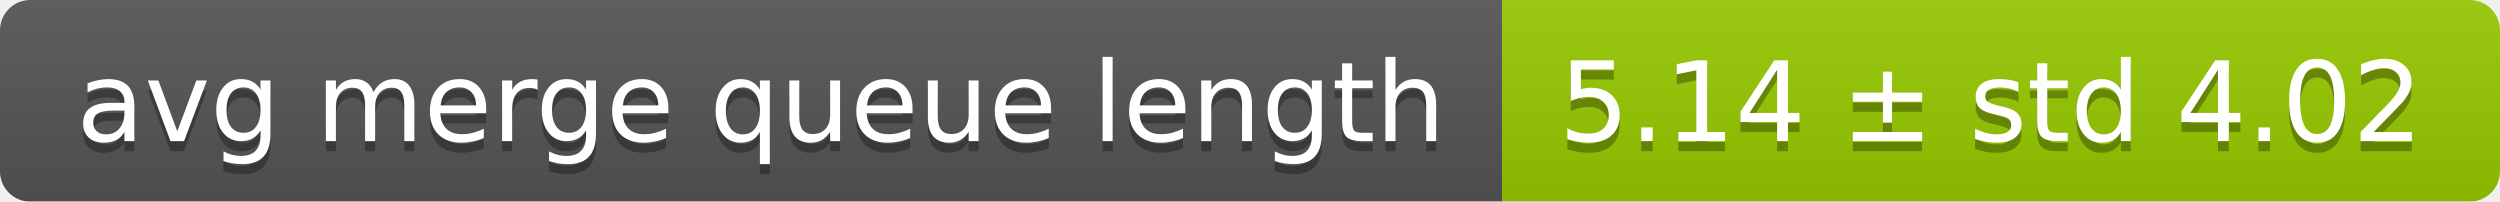
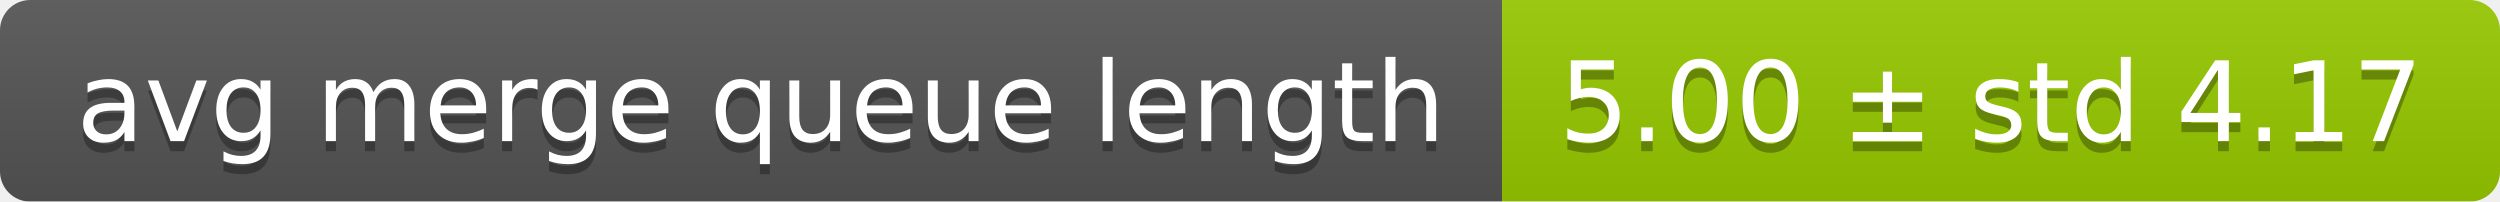
<svg xmlns="http://www.w3.org/2000/svg" width="248" height="20">
  <linearGradient id="smooth" x2="0" y2="100%">
    <stop offset="0" stop-color="#bbb" stop-opacity=".1" />
    <stop offset="1" stop-opacity=".1" />
  </linearGradient>
  <mask id="round">
    <rect width="248" height="20" rx="3" fill="#fff" />
  </mask>
  <g mask="url(#round)">
    <rect width="149" height="20" fill="#555" />
    <rect x="149" width="99" height="20" fill="#97ca00" />
    <rect width="248" height="20" fill="url(#smooth)" />
  </g>
  <g fill="#fff" text-anchor="middle" font-family="DejaVu Sans,Verdana,Geneva,sans-serif" font-size="11">
    <text x="75.5" y="15" fill="#010101" fill-opacity=".3">avg merge queue length</text>
    <text x="75.5" y="14">avg merge queue length</text>
-     <text x="197.5" y="15" fill="#010101" fill-opacity=".3">5.14 ± std 4.02</text>
-     <text x="197.5" y="14">5.14 ± std 4.02</text>
+     <text x="197.5" y="15" fill="#010101" fill-opacity=".3">5.00 ± std 4.17</text>
+     <text x="197.5" y="14">5.00 ± std 4.17</text>
  </g>
</svg>
